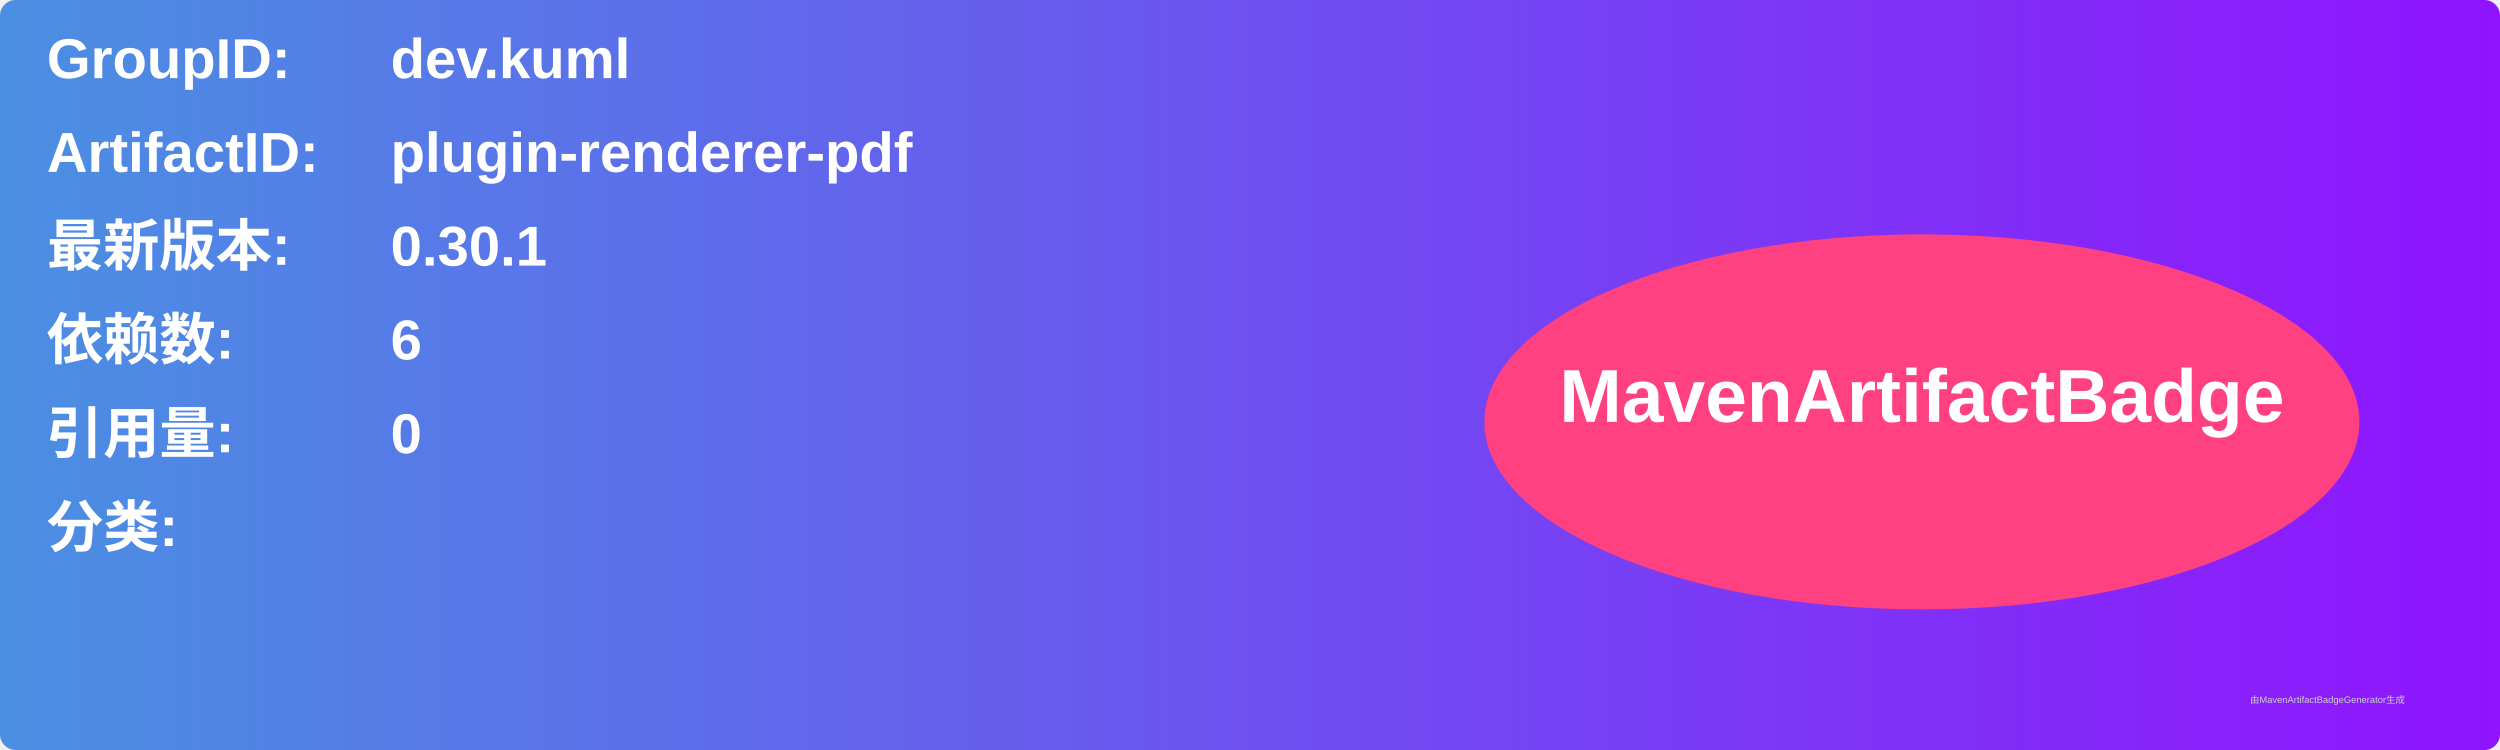
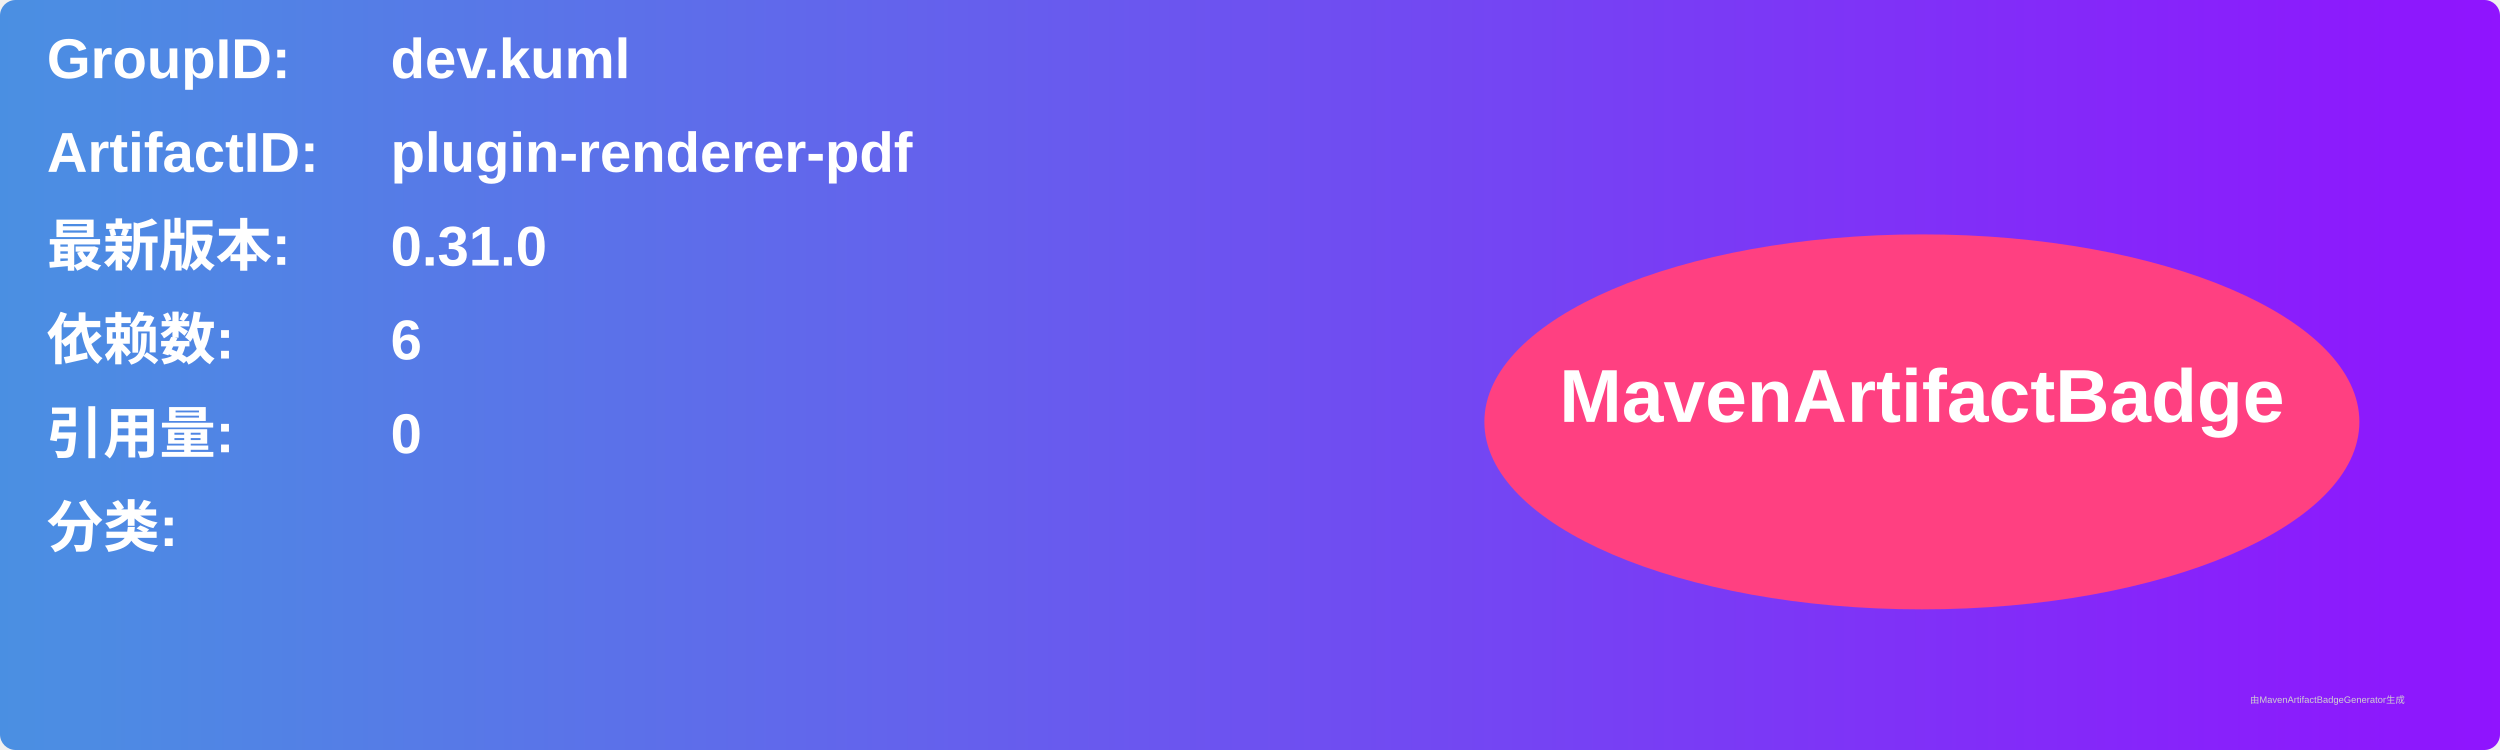
<svg xmlns="http://www.w3.org/2000/svg" width="800" height="240" viewBox="0 0 800 240">
  <linearGradient id="grad" x1="0%" y1="0%" x2="100%" y2="0%">
    <stop offset="0%" stop-color="#4a90e2" />
    <stop offset="100%" stop-color="#9013fe" />
  </linearGradient>
  <rect width="100%" height="100%" rx="5" ry="5" fill="url(#grad)" />
  <g transform="translate(15, 15)">
    <text x="0" y="10" font-family="Arial" font-size="18" fill="white" font-weight="bold" width="260">GroupID:</text>
    <text x="110" y="10" font-family="Arial" font-size="18" fill="white" font-weight="bold" width="460">dev.kuml</text>
    <text x="0" y="40" font-family="Arial" font-size="18" fill="white" font-weight="bold" width="260">ArtifactID:</text>
    <text x="110" y="40" font-family="Arial" font-size="18" fill="white" font-weight="bold" width="460">plugin-renderer-pdf</text>
    <text x="0" y="70" font-family="Arial" font-size="18" fill="white" font-weight="bold">最新版本:</text>
    <text x="110" y="70" font-family="Arial" font-size="18" fill="white" font-weight="bold">
-       <tspan font-weight="bold">0.30.1</tspan>
+       <tspan font-weight="bold">0.31.0</tspan>
    </text>
    <text x="0" y="100" font-family="Arial" font-size="18" fill="white" font-weight="bold">依赖数: </text>
    <text x="110" y="100" font-family="Arial" font-size="18" fill="white">
      <tspan font-weight="bold">6</tspan>
    </text>
    <text x="0" y="130" font-family="Arial" font-size="18" fill="white" font-weight="bold">引用量: </text>
    <text x="110" y="130" font-family="Arial" font-size="18" fill="white">
      <tspan font-weight="bold">0</tspan>
    </text>
    <text x="0" y="160" font-family="Arial" font-size="18" fill="white" font-weight="bold">分类:</text>
    <text x="10" y="190" font-family="Arial" font-size="10" fill="white">
      <tspan font-weight="bold" />
    </text>
    <ellipse cx="600" cy="120" rx="140" ry="60" fill="#ff4081" />
    <text x="600" y="120" text-anchor="middle" font-family="Arial" font-size="24" fill="white" font-weight="bold">MavenArtifactBadge</text>
  </g>
  <text x="720" y="225" font-family="Arial" font-size="3" fill="#d0d0d0">由MavenArtifactBadgeGenerator生成</text>
</svg>
